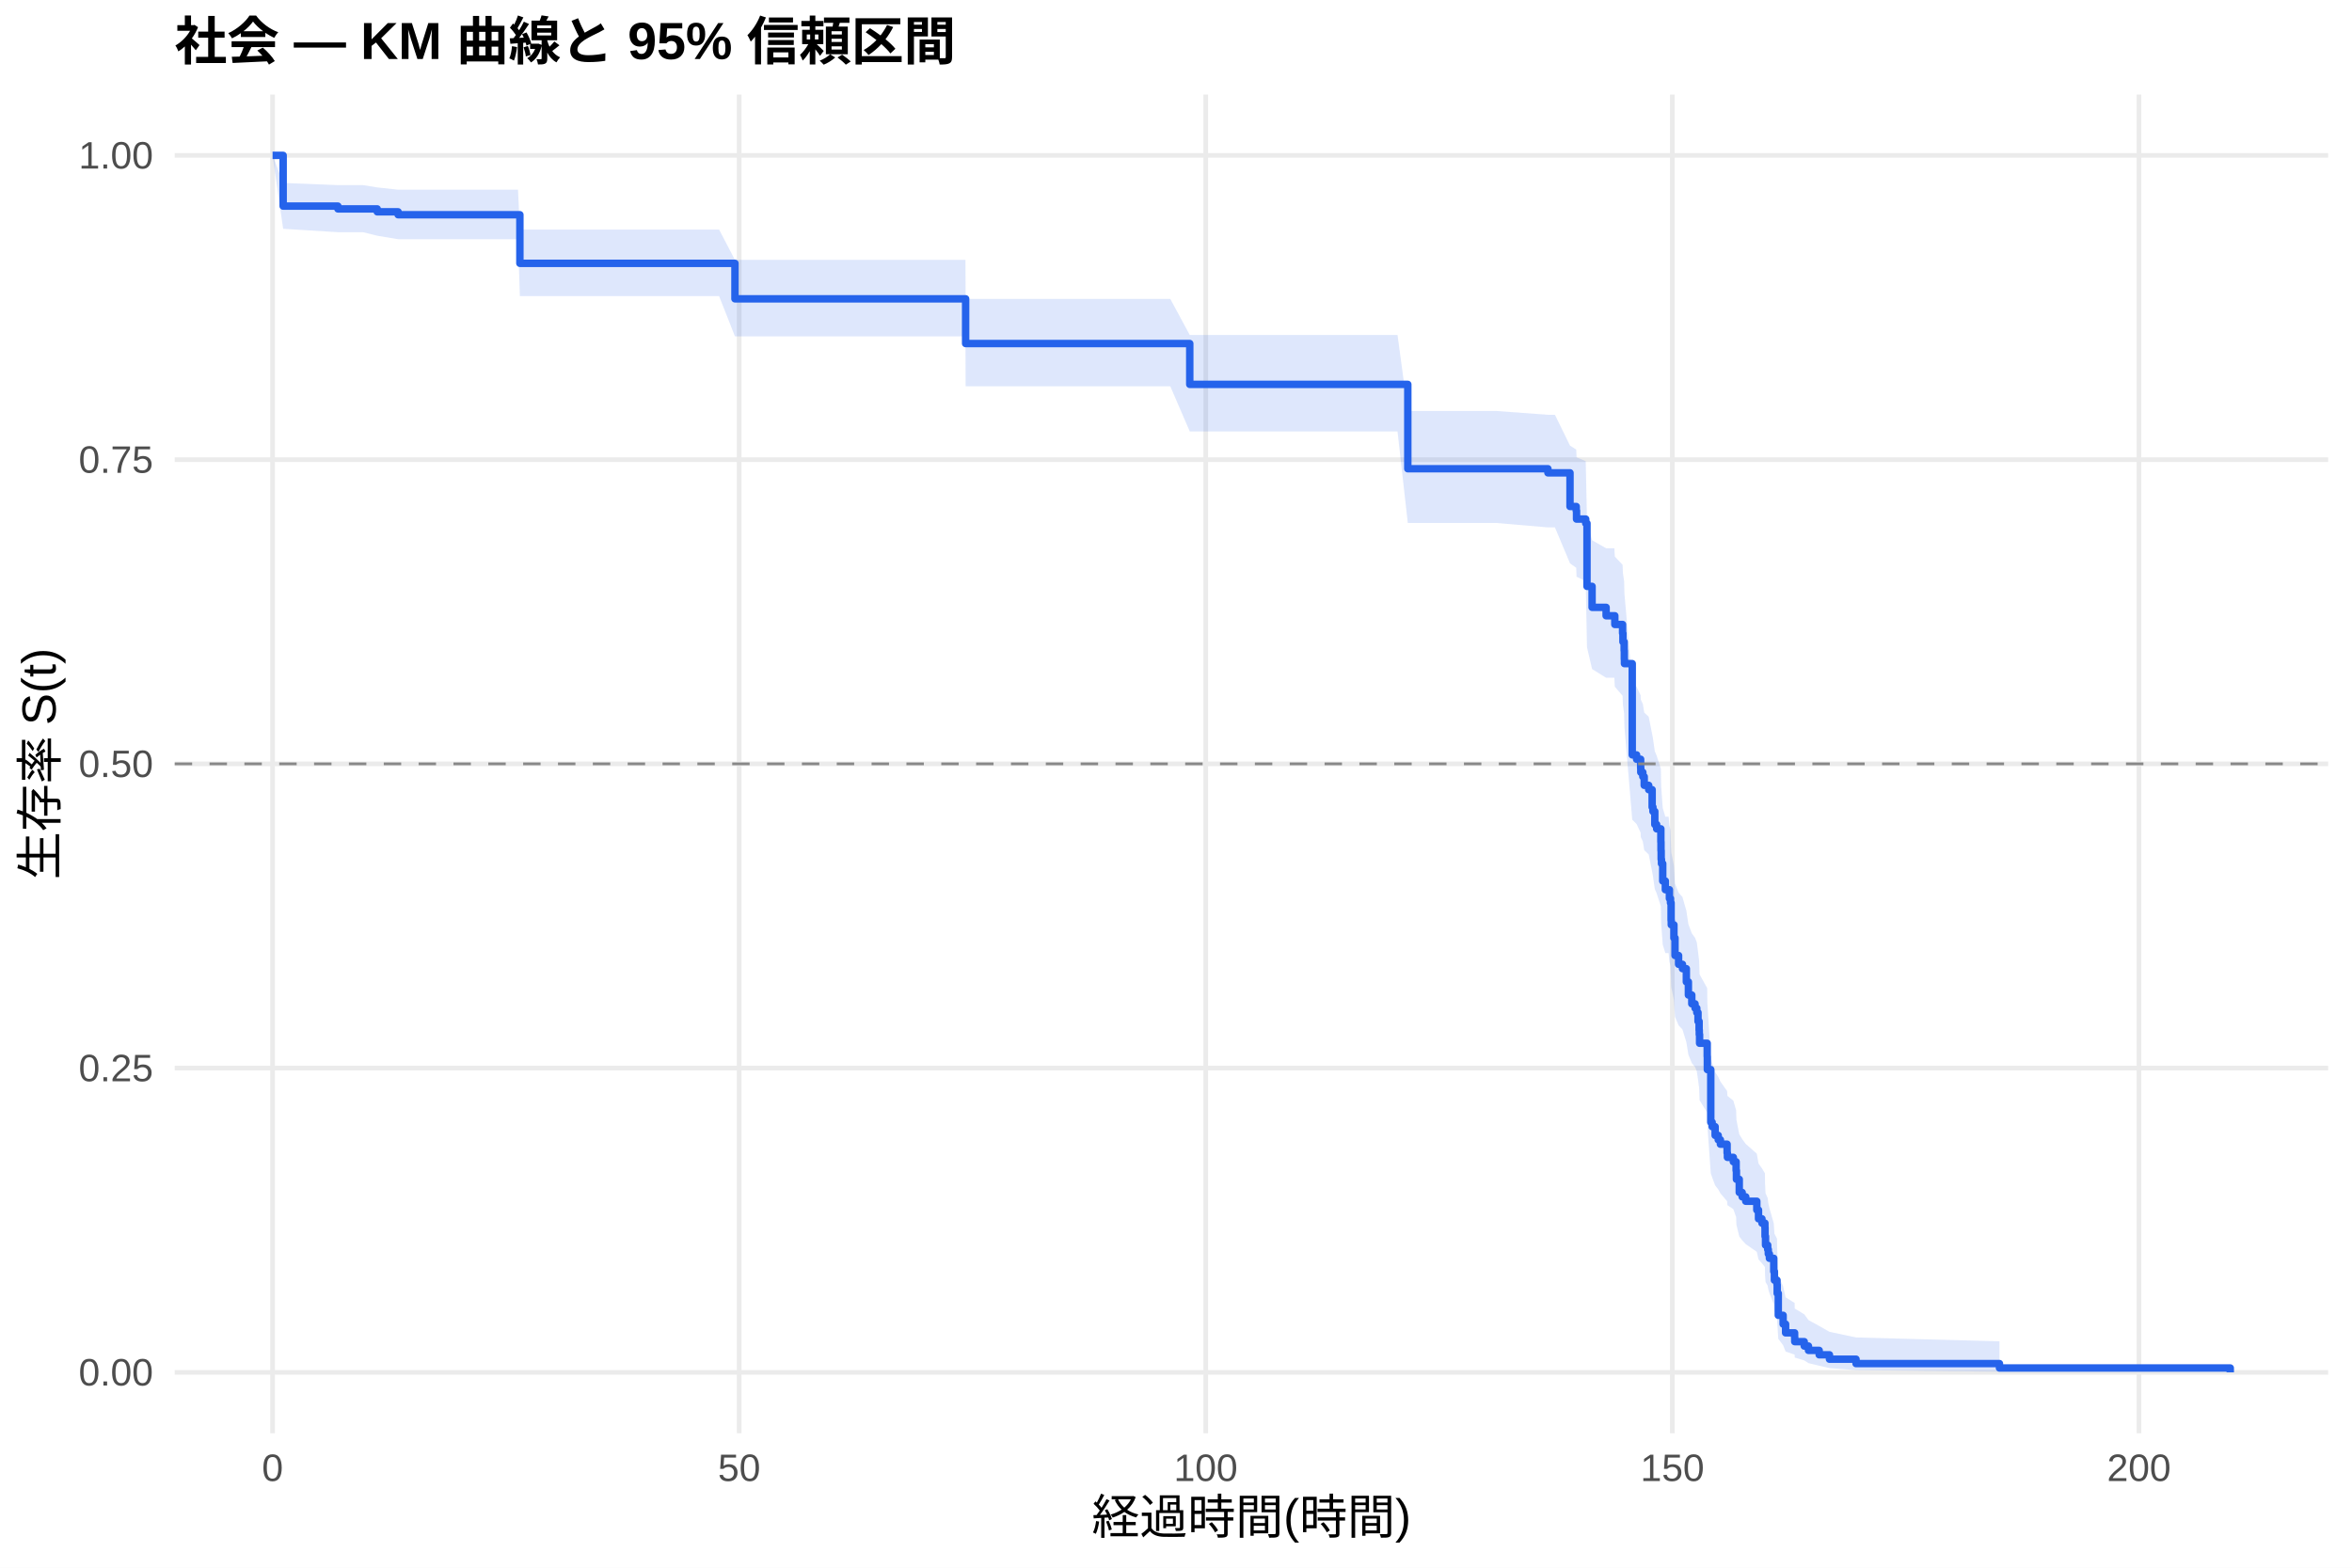
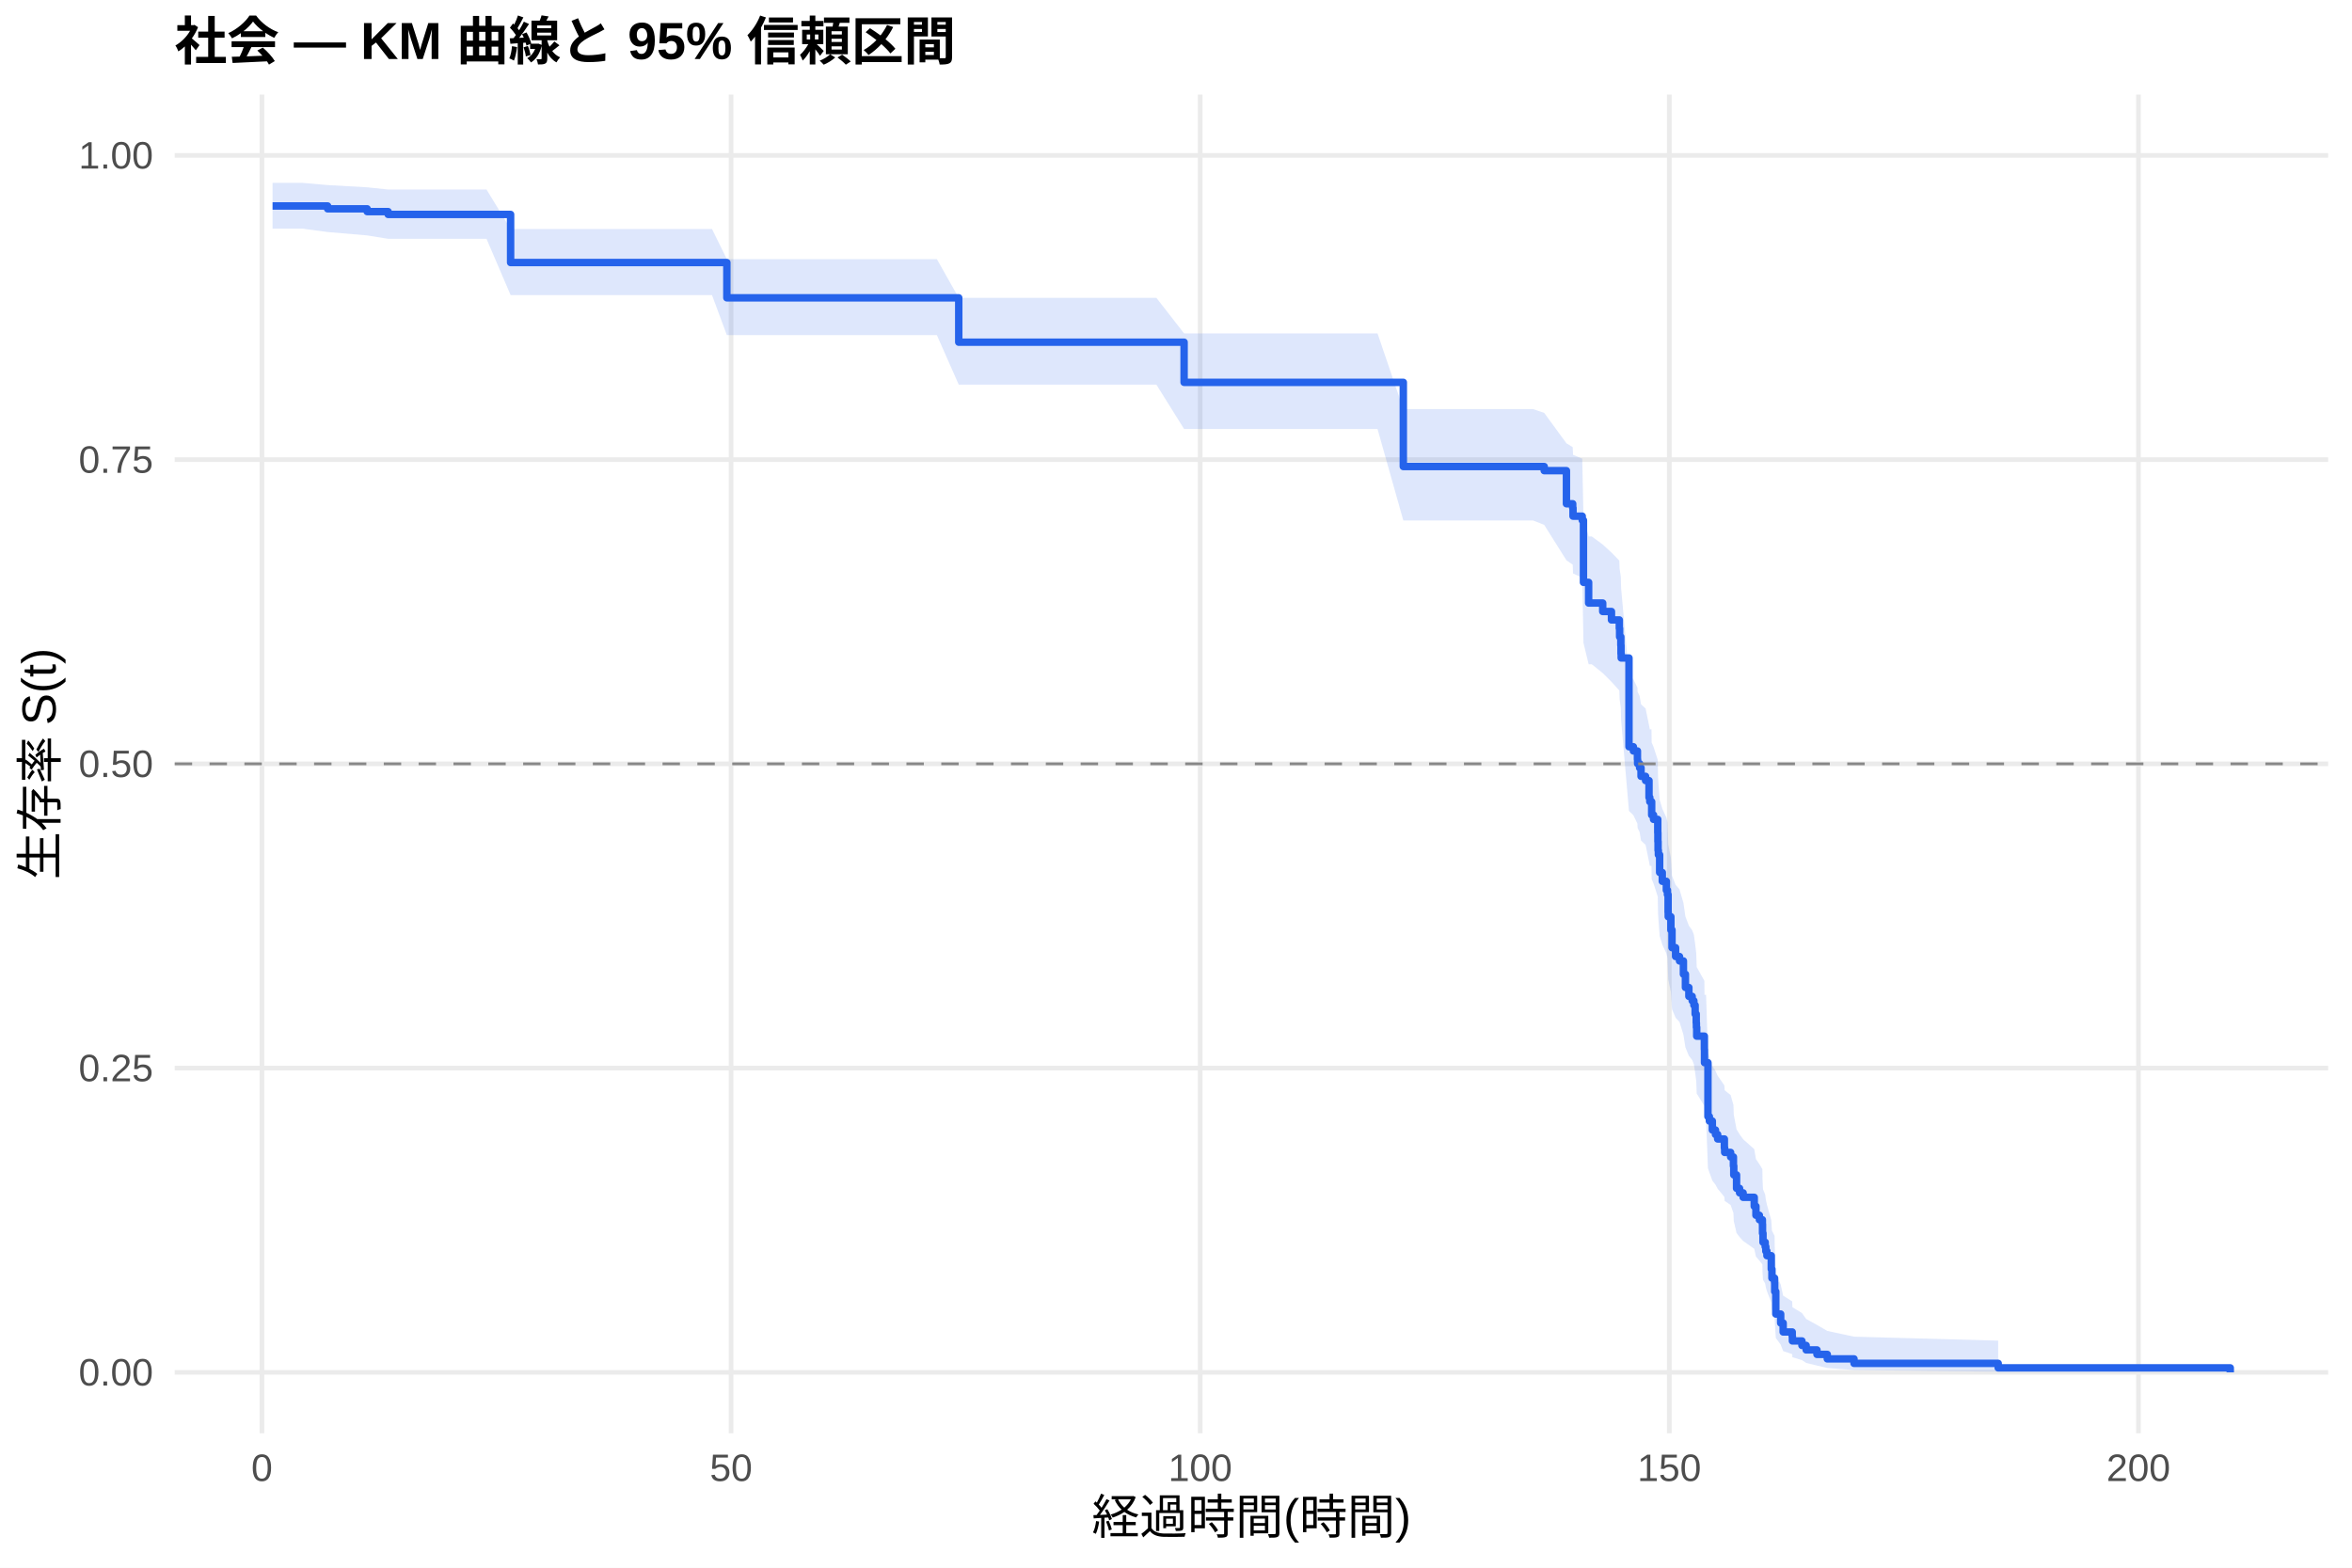
<svg xmlns="http://www.w3.org/2000/svg" width="540.00pt" height="360.00pt" viewBox="0 0 540.00 360.00">
  <g class="svglite">
    <defs>
      <style type="text/css">
    .svglite line, .svglite polyline, .svglite polygon, .svglite path, .svglite rect, .svglite circle {
      fill: none;
      stroke: #000000;
      stroke-linecap: round;
      stroke-linejoin: round;
      stroke-miterlimit: 10.00;
    }
    .svglite text {
      white-space: pre;
    }
    .svglite g.glyphgroup path {
      fill: inherit;
      stroke: none;
    }
  </style>
    </defs>
    <rect width="100%" height="100%" style="stroke: none; fill: #FFFFFF;" />
    <defs>
      <clipPath id="cpMC4wMHw1NDAuMDB8MC4wMHwzNjAuMDA=">
        <rect x="0.00" y="0.00" width="540.00" height="360.00" />
      </clipPath>
    </defs>
    <g clip-path="url(#cpMC4wMHw1NDAuMDB8MC4wMHwzNjAuMDA=)">
      <rect x="0" y="0.00" width="540.00" height="360.00" style="stroke-width: 1.07; stroke: none; fill: #FFFFFF;" />
    </g>
    <defs>
      <clipPath id="cpNDAuMTF8NTM0LjUyfDIxLjcxfDMyOS4xMg==">
        <rect x="40.11" y="21.71" width="494.41" height="307.41" />
      </clipPath>
    </defs>
    <g clip-path="url(#cpNDAuMTF8NTM0LjUyfDIxLjcxfDMyOS4xMg==)">
      <polyline points="40.11,315.14 534.52,315.14 " style="stroke-width: 1.07; stroke: #EBEBEB; stroke-linecap: butt;" />
      <polyline points="40.11,245.28 534.52,245.28 " style="stroke-width: 1.07; stroke: #EBEBEB; stroke-linecap: butt;" />
      <polyline points="40.11,175.41 534.52,175.41 " style="stroke-width: 1.07; stroke: #EBEBEB; stroke-linecap: butt;" />
      <polyline points="40.11,105.55 534.52,105.55 " style="stroke-width: 1.07; stroke: #EBEBEB; stroke-linecap: butt;" />
      <polyline points="40.11,35.68 534.52,35.68 " style="stroke-width: 1.07; stroke: #EBEBEB; stroke-linecap: butt;" />
-       <polyline points="62.58,329.12 62.58,21.71 " style="stroke-width: 1.07; stroke: #EBEBEB; stroke-linecap: butt;" />
-       <polyline points="169.71,329.12 169.71,21.71 " style="stroke-width: 1.07; stroke: #EBEBEB; stroke-linecap: butt;" />
-       <polyline points="276.83,329.12 276.83,21.71 " style="stroke-width: 1.07; stroke: #EBEBEB; stroke-linecap: butt;" />
-       <polyline points="383.96,329.12 383.96,21.71 " style="stroke-width: 1.07; stroke: #EBEBEB; stroke-linecap: butt;" />
-       <polyline points="491.09,329.12 491.09,21.71 " style="stroke-width: 1.07; stroke: #EBEBEB; stroke-linecap: butt;" />
-       <polygon points="62.58,35.68 65.01,42.01 77.58,42.51 83.37,42.51 86.61,43.04 91.40,43.56 93.51,43.56 104.61,43.56 118.93,43.56 119.36,52.72 134.43,52.72 144.64,52.72 156.10,52.72 165.10,52.72 168.74,59.68 176.92,59.68 185.99,59.68 196.42,59.68 207.45,59.68 216.70,59.68 221.66,59.68 221.70,68.64 236.56,68.64 246.80,68.64 257.59,68.64 268.69,68.64 273.16,76.93 276.83,76.93 290.55,76.93 308.08,76.93 320.86,76.93 323.22,94.38 333.79,94.38 343.61,94.38 355.39,95.25 357.00,95.25 360.46,102.33 361.89,103.23 361.96,105.01 364.07,105.91 364.36,119.48 365.53,124.06 368.75,125.90 370.64,125.90 370.75,127.80 372.53,129.70 372.61,131.60 372.89,133.51 372.93,135.42 372.96,136.38 374.75,156.74 375.75,157.72 376.68,159.68 376.71,160.66 377.18,161.65 377.50,163.62 378.53,164.60 379.32,168.56 379.50,169.55 379.93,172.53 380.35,173.52 381.32,176.51 381.35,178.51 381.39,180.51 381.46,181.51 381.75,185.53 382.35,187.55 383.10,187.55 383.28,189.58 383.53,190.60 383.67,194.68 383.71,195.71 384.32,198.78 384.57,202.90 385.39,204.97 386.28,206.00 387.17,209.11 387.64,212.23 388.42,214.31 389.17,215.36 389.57,216.40 389.85,218.50 390.10,220.60 390.14,221.65 390.21,223.75 391.96,226.92 391.99,230.10 392.78,242.95 393.10,244.03 393.78,246.20 394.49,247.28 394.99,248.37 396.53,250.55 396.60,251.65 397.96,252.74 398.60,254.94 398.67,257.14 399.32,260.46 399.99,261.57 400.81,262.69 403.35,264.93 403.74,267.17 404.53,268.30 405.21,269.43 405.24,271.70 405.35,273.98 405.85,275.13 405.99,276.28 406.24,277.43 407.24,280.92 407.39,283.27 407.99,284.45 408.03,286.83 408.28,292.90 409.39,295.39 409.96,297.92 412.03,299.20 412.06,300.50 414.24,301.81 415.21,303.14 417.67,304.49 420.03,305.83 426.13,307.13 459.06,308.02 459.06,315.00 426.13,314.64 420.03,314.16 417.67,313.62 415.21,313.03 414.24,312.40 412.06,311.75 412.03,311.07 409.96,310.37 409.39,308.92 408.28,307.43 408.03,303.52 407.99,301.91 407.39,301.10 407.24,299.45 406.24,296.94 405.99,296.10 405.85,295.25 405.35,294.40 405.24,292.68 405.21,290.96 404.53,290.09 403.74,289.22 403.35,287.47 400.81,285.70 399.99,284.82 399.32,283.93 398.67,281.26 398.60,279.46 397.96,277.66 396.60,276.75 396.53,275.85 394.99,274.03 394.49,273.12 393.78,272.20 393.10,270.37 392.78,269.45 391.99,258.30 391.96,255.49 390.21,252.66 390.14,250.76 390.10,249.81 389.85,247.91 389.57,246.01 389.17,245.05 388.42,244.10 387.64,242.18 387.17,239.30 386.28,236.41 385.39,235.45 384.57,233.51 384.32,229.63 383.71,226.71 383.67,225.73 383.53,221.82 383.28,220.83 383.10,218.87 382.35,218.87 381.75,216.92 381.46,213.01 381.39,212.03 381.35,210.07 381.32,208.10 380.35,205.14 379.93,204.15 379.50,201.19 379.32,200.19 378.53,196.22 377.50,195.22 377.18,193.23 376.71,192.23 376.68,191.23 375.75,189.23 374.75,188.23 372.96,166.96 372.93,165.93 372.89,163.88 372.61,161.83 372.53,159.77 370.75,157.70 370.64,155.64 368.75,155.64 365.53,153.64 364.36,148.63 364.07,133.45 361.96,132.43 361.89,130.39 360.46,129.36 357.00,121.11 355.39,121.11 343.61,120.10 333.79,120.10 323.22,120.10 320.86,99.07 308.08,99.07 290.55,99.07 276.83,99.07 273.16,99.07 268.69,88.71 257.59,88.71 246.80,88.71 236.56,88.71 221.70,88.71 221.66,77.24 216.70,77.24 207.45,77.24 196.42,77.24 185.99,77.24 176.92,77.24 168.74,77.24 165.10,68.00 156.10,68.00 144.64,68.00 134.43,68.00 119.36,68.00 118.93,54.93 104.61,54.93 93.51,54.93 91.40,54.93 86.61,54.13 83.37,53.32 77.58,53.32 65.01,52.54 62.58,35.68 " style="stroke-width: 0.00; stroke: none; stroke-linecap: butt; fill: #2563EB; fill-opacity: 0.15;" />
-       <polyline points="62.58,35.68 65.01,42.01 77.58,42.51 83.37,42.51 86.61,43.04 91.40,43.56 93.51,43.56 104.61,43.56 118.93,43.56 119.36,52.72 134.43,52.72 144.64,52.72 156.10,52.72 165.10,52.72 168.74,59.68 176.92,59.68 185.99,59.68 196.42,59.68 207.45,59.68 216.70,59.68 221.66,59.68 221.70,68.64 236.56,68.64 246.80,68.64 257.59,68.64 268.69,68.64 273.16,76.93 276.83,76.93 290.55,76.93 308.08,76.93 320.86,76.93 323.22,94.38 333.79,94.38 343.61,94.38 355.39,95.25 357.00,95.25 360.46,102.33 361.89,103.23 361.96,105.01 364.07,105.91 364.36,119.48 365.53,124.06 368.75,125.90 370.64,125.90 370.75,127.80 372.53,129.70 372.61,131.60 372.89,133.51 372.93,135.42 372.96,136.38 374.75,156.74 375.75,157.72 376.68,159.68 376.71,160.66 377.18,161.65 377.50,163.62 378.53,164.60 379.32,168.56 379.50,169.55 379.93,172.53 380.35,173.52 381.32,176.51 381.35,178.51 381.39,180.51 381.46,181.51 381.75,185.53 382.35,187.55 383.10,187.55 383.28,189.58 383.53,190.60 383.67,194.68 383.71,195.71 384.32,198.78 384.57,202.90 385.39,204.97 386.28,206.00 387.17,209.11 387.64,212.23 388.42,214.31 389.17,215.36 389.57,216.40 389.85,218.50 390.10,220.60 390.14,221.65 390.21,223.75 391.96,226.92 391.99,230.10 392.78,242.95 393.10,244.03 393.78,246.20 394.49,247.28 394.99,248.37 396.53,250.55 396.60,251.65 397.96,252.74 398.60,254.94 398.67,257.14 399.32,260.46 399.99,261.57 400.81,262.69 403.35,264.93 403.74,267.17 404.53,268.30 405.21,269.43 405.24,271.70 405.35,273.98 405.85,275.13 405.99,276.28 406.24,277.43 407.24,280.92 407.39,283.27 407.99,284.45 408.03,286.83 408.28,292.90 409.39,295.39 409.96,297.92 412.03,299.20 412.06,300.50 414.24,301.81 415.21,303.14 417.67,304.49 420.03,305.83 426.13,307.13 459.06,308.02 " style="stroke-width: 1.07; stroke: none; stroke-linecap: butt;" />
-       <polyline points="459.06,315.00 426.13,314.64 420.03,314.16 417.67,313.62 415.21,313.03 414.24,312.40 412.06,311.75 412.03,311.07 409.96,310.37 409.39,308.92 408.28,307.43 408.03,303.52 407.99,301.91 407.39,301.10 407.24,299.45 406.24,296.94 405.99,296.10 405.85,295.25 405.35,294.40 405.24,292.68 405.21,290.96 404.53,290.09 403.74,289.22 403.35,287.47 400.81,285.70 399.99,284.82 399.32,283.93 398.67,281.26 398.60,279.46 397.96,277.66 396.60,276.75 396.53,275.85 394.99,274.03 394.49,273.12 393.78,272.20 393.10,270.37 392.78,269.45 391.99,258.30 391.96,255.49 390.21,252.66 390.14,250.76 390.10,249.81 389.85,247.91 389.57,246.01 389.17,245.05 388.42,244.10 387.64,242.18 387.17,239.30 386.28,236.41 385.39,235.45 384.57,233.51 384.32,229.63 383.71,226.71 383.67,225.73 383.53,221.82 383.28,220.83 383.10,218.87 382.35,218.87 381.75,216.92 381.46,213.01 381.39,212.03 381.35,210.07 381.32,208.10 380.35,205.14 379.93,204.15 379.50,201.19 379.32,200.19 378.53,196.22 377.50,195.22 377.18,193.23 376.71,192.23 376.68,191.23 375.75,189.23 374.75,188.23 372.96,166.96 372.93,165.93 372.89,163.88 372.61,161.83 372.53,159.77 370.75,157.70 370.64,155.64 368.75,155.64 365.53,153.64 364.36,148.63 364.07,133.45 361.96,132.43 361.89,130.39 360.46,129.36 357.00,121.11 355.39,121.11 343.61,120.10 333.79,120.10 323.22,120.10 320.86,99.07 308.08,99.07 290.55,99.07 276.83,99.07 273.16,99.07 268.69,88.71 257.59,88.71 246.80,88.71 236.56,88.71 221.70,88.71 221.66,77.24 216.70,77.24 207.45,77.24 196.42,77.24 185.99,77.24 176.92,77.24 168.74,77.24 165.10,68.00 156.10,68.00 144.64,68.00 134.43,68.00 119.36,68.00 118.93,54.93 104.61,54.93 93.51,54.93 91.40,54.93 86.61,54.13 83.37,53.32 77.58,53.32 65.01,52.54 62.58,35.68 " style="stroke-width: 1.07; stroke: none; stroke-linecap: butt;" />
-       <polyline points="62.58,35.68 65.01,35.68 65.01,47.33 77.58,47.33 77.58,47.97 83.37,47.97 83.37,47.97 86.61,47.97 86.61,48.64 91.40,48.64 91.40,49.31 93.51,49.31 93.51,49.31 104.61,49.31 104.61,49.31 118.93,49.31 118.93,49.31 119.36,49.31 119.36,60.47 134.43,60.47 134.43,60.47 144.64,60.47 144.64,60.47 156.10,60.47 156.10,60.47 165.10,60.47 165.10,60.47 168.74,60.47 168.74,68.62 176.92,68.62 176.92,68.62 185.99,68.62 185.99,68.62 196.42,68.62 196.42,68.62 207.45,68.62 207.45,68.62 216.70,68.62 216.70,68.62 221.66,68.62 221.66,68.62 221.70,68.62 221.70,78.89 236.56,78.89 236.56,78.89 246.80,78.89 246.80,78.89 257.59,78.89 257.59,78.89 268.69,78.89 268.69,78.89 273.16,78.89 273.16,88.27 276.83,88.27 276.83,88.27 290.55,88.27 290.55,88.27 308.08,88.27 308.08,88.27 320.86,88.27 320.86,88.27 323.22,88.27 323.22,107.64 333.79,107.64 333.79,107.64 343.61,107.64 343.61,107.64 355.39,107.64 355.39,108.58 357.00,108.58 357.00,108.58 360.46,108.58 360.46,116.31 361.89,116.31 361.89,117.27 361.96,117.27 361.96,119.20 364.07,119.20 364.07,120.17 364.36,120.17 364.36,134.65 365.53,134.65 365.53,139.47 368.75,139.47 368.75,141.40 370.64,141.40 370.64,141.40 370.75,141.40 370.75,143.40 372.53,143.40 372.53,145.40 372.61,145.40 372.61,147.39 372.89,147.39 372.89,149.39 372.93,149.39 372.93,151.39 372.96,151.39 372.96,152.39 374.75,152.39 374.75,173.35 375.75,173.35 375.75,174.35 376.68,174.35 376.68,176.35 376.71,176.35 376.71,177.35 377.18,177.35 377.18,178.35 377.50,178.35 377.50,180.34 378.53,180.34 378.53,181.34 379.32,181.34 379.32,185.34 379.50,185.34 379.50,186.33 379.93,186.33 379.93,189.33 380.35,189.33 380.35,190.33 381.32,190.33 381.32,193.32 381.35,193.32 381.35,195.32 381.39,195.32 381.39,197.32 381.46,197.32 381.46,198.32 381.75,198.32 381.75,202.31 382.35,202.31 382.35,204.31 383.10,204.31 383.10,204.31 383.28,204.31 383.28,206.32 383.53,206.32 383.53,207.33 383.67,207.33 383.67,211.36 383.71,211.36 383.71,212.37 384.32,212.37 384.32,215.39 384.57,215.39 384.57,219.42 385.39,219.42 385.39,221.44 386.28,221.44 386.28,222.44 387.17,222.44 387.17,225.47 387.64,225.47 387.64,228.49 388.42,228.49 388.42,230.51 389.17,230.51 389.17,231.51 389.57,231.51 389.57,232.52 389.85,232.52 389.85,234.54 390.10,234.54 390.10,236.55 390.14,236.55 390.14,237.56 390.21,237.56 390.21,239.57 391.96,239.57 391.96,242.60 391.99,242.60 391.99,245.62 392.78,245.62 392.78,257.71 393.10,257.71 393.10,258.72 393.78,258.72 393.78,260.73 394.49,260.73 394.49,261.74 394.99,261.74 394.99,262.75 396.53,262.75 396.53,264.76 396.60,264.76 396.60,265.77 397.96,265.77 397.96,266.78 398.60,266.78 398.60,268.79 398.67,268.79 398.67,270.81 399.32,270.81 399.32,273.83 399.99,273.83 399.99,274.84 400.81,274.84 400.81,275.85 403.35,275.85 403.35,277.86 403.74,277.86 403.74,279.88 404.53,279.88 404.53,280.88 405.21,280.88 405.21,281.89 405.24,281.89 405.24,283.91 405.35,283.91 405.35,285.92 405.85,285.92 405.85,286.93 405.99,286.93 405.99,287.94 406.24,287.94 406.24,288.95 407.24,288.95 407.24,291.97 407.39,291.97 407.39,293.98 407.99,293.98 407.99,294.99 408.03,294.99 408.03,297.01 408.28,297.01 408.28,302.04 409.39,302.04 409.39,304.06 409.96,304.06 409.96,306.07 412.03,306.07 412.03,307.08 412.06,307.08 412.06,308.09 414.24,308.09 414.24,309.10 415.21,309.10 415.21,310.10 417.67,310.10 417.67,311.11 420.03,311.11 420.03,312.12 426.13,312.12 426.13,313.13 459.06,313.13 459.06,314.14 512.05,314.14 512.05,315.14 " style="stroke-width: 1.71; stroke: #2563EB; stroke-linecap: butt;" />
+       <polyline points="60.14,329.12 60.14,21.71 " style="stroke-width: 1.07; stroke: #EBEBEB; stroke-linecap: butt;" />
+       <polyline points="167.85,329.12 167.85,21.71 " style="stroke-width: 1.07; stroke: #EBEBEB; stroke-linecap: butt;" />
+       <polyline points="275.56,329.12 275.56,21.71 " style="stroke-width: 1.07; stroke: #EBEBEB; stroke-linecap: butt;" />
+       <polyline points="383.26,329.12 383.26,21.71 " style="stroke-width: 1.07; stroke: #EBEBEB; stroke-linecap: butt;" />
+       <polyline points="490.97,329.12 490.97,21.71 " style="stroke-width: 1.07; stroke: #EBEBEB; stroke-linecap: butt;" />
+       <polygon points="62.58,41.99 69.44,41.99 75.22,42.50 84.30,43.01 89.11,43.52 90.34,43.52 100.53,43.52 111.70,43.52 117.23,52.59 126.09,52.59 141.68,52.59 151.94,52.59 163.47,52.59 166.88,59.51 172.52,59.51 184.40,59.51 193.52,59.51 204.00,59.51 215.10,59.51 220.12,68.40 224.40,68.40 229.39,68.40 244.36,68.40 254.66,68.40 265.50,68.40 271.86,76.57 276.67,76.57 284.86,76.57 298.64,76.57 316.27,76.57 322.19,93.95 329.12,93.95 342.12,93.95 351.99,93.95 354.54,94.82 359.64,101.80 361.08,102.68 361.15,104.44 363.27,105.32 363.55,118.69 364.74,123.19 365.46,123.19 367.97,125.04 369.98,126.88 371.78,128.73 371.85,130.59 372.13,132.45 372.17,134.31 372.21,135.24 374.00,155.04 375.01,156.00 375.94,157.90 375.98,158.86 376.44,159.82 376.77,161.73 377.81,162.69 378.60,166.53 378.78,167.49 379.17,167.49 379.21,170.50 379.64,171.51 380.61,174.53 380.64,176.55 380.68,178.57 380.75,179.59 381.04,183.65 381.65,185.69 382.58,187.73 382.83,188.75 382.98,192.86 383.01,193.88 383.62,196.97 383.88,201.11 384.70,203.18 385.60,204.22 386.50,207.34 386.96,210.48 387.75,212.57 388.51,213.62 388.90,214.67 389.19,216.77 389.44,218.88 389.48,219.94 389.55,222.06 391.31,225.24 391.34,228.44 391.70,228.44 392.13,241.51 392.46,242.61 393.14,244.81 393.86,245.92 394.36,247.03 395.90,249.25 395.97,250.36 397.34,251.47 397.98,253.71 398.06,255.96 398.70,259.34 399.39,260.47 400.21,261.61 402.76,263.89 403.15,266.18 403.94,267.33 404.63,268.48 404.66,270.79 404.77,273.12 405.27,274.29 405.42,275.46 405.67,276.64 406.67,280.20 406.82,282.59 407.43,283.80 407.46,286.23 407.71,292.42 408.83,294.96 409.40,297.54 411.48,298.85 411.52,300.18 413.71,301.52 414.68,302.88 417.16,304.25 419.53,305.63 425.67,306.95 458.77,307.86 458.77,315.00 425.67,314.62 419.53,314.14 417.16,313.58 414.68,312.98 413.71,312.34 411.52,311.67 411.48,310.97 409.40,310.26 408.83,308.78 407.71,307.24 407.46,303.24 407.43,301.59 406.82,300.75 406.67,299.07 405.67,296.50 405.42,295.63 405.27,294.76 404.77,293.89 404.66,292.13 404.63,290.36 403.94,289.47 403.15,288.57 402.76,286.77 400.21,284.97 399.39,284.06 398.70,283.15 398.06,280.40 397.98,278.56 397.34,276.71 395.97,275.78 395.90,274.85 394.36,272.98 393.86,272.05 393.14,271.11 392.46,269.22 392.13,268.28 391.70,256.83 391.34,256.83 391.31,253.97 389.55,251.11 389.48,249.20 389.44,248.24 389.19,246.31 388.90,244.39 388.51,243.42 387.75,242.45 386.96,240.52 386.50,237.60 385.60,234.68 384.70,233.70 383.88,231.74 383.62,227.82 383.01,224.86 382.98,223.87 382.83,219.91 382.58,218.91 381.65,216.93 381.04,214.93 380.75,210.93 380.68,209.93 380.64,207.92 380.61,205.91 379.64,202.88 379.21,201.87 379.17,198.84 378.78,198.84 378.60,197.87 377.81,194.00 376.77,193.04 376.44,191.09 375.98,190.12 375.94,189.15 375.01,187.20 374.00,186.23 372.21,165.55 372.17,164.56 372.13,162.56 371.85,160.57 371.78,158.57 369.98,156.56 367.97,154.56 365.46,152.54 364.74,152.54 363.55,147.62 363.27,132.68 361.15,131.68 361.08,129.66 359.64,128.66 354.54,120.54 351.99,119.52 342.12,119.52 329.12,119.52 322.19,119.52 316.27,98.51 298.64,98.51 284.86,98.51 276.67,98.51 271.86,98.51 265.50,88.33 254.66,88.33 244.36,88.33 229.39,88.33 224.40,88.33 220.12,88.33 215.10,76.96 204.00,76.96 193.52,76.96 184.40,76.96 172.52,76.96 166.88,76.96 163.47,67.76 151.94,67.76 141.68,67.76 126.09,67.76 117.23,67.76 111.70,54.84 100.53,54.84 90.34,54.84 89.11,54.84 84.30,54.06 75.22,53.28 69.44,52.50 62.58,52.50 " style="stroke-width: 0.00; stroke: none; stroke-linecap: butt; fill: #2563EB; fill-opacity: 0.15;" />
+       <polyline points="62.58,41.99 69.44,41.99 75.22,42.50 84.30,43.01 89.11,43.52 90.34,43.52 100.53,43.52 111.70,43.52 117.23,52.59 126.09,52.59 141.68,52.59 151.94,52.59 163.47,52.59 166.88,59.51 172.52,59.51 184.40,59.51 193.52,59.51 204.00,59.51 215.10,59.51 220.12,68.40 224.40,68.40 229.39,68.40 244.36,68.40 254.66,68.40 265.50,68.40 271.86,76.57 276.67,76.57 284.86,76.57 298.64,76.57 316.27,76.57 322.19,93.95 329.12,93.95 342.12,93.95 351.99,93.95 354.54,94.82 359.64,101.80 361.08,102.68 361.15,104.44 363.27,105.32 363.55,118.69 364.74,123.19 365.46,123.19 367.97,125.04 369.98,126.88 371.78,128.73 371.85,130.59 372.13,132.45 372.17,134.31 372.21,135.24 374.00,155.04 375.01,156.00 375.94,157.90 375.98,158.86 376.44,159.82 376.77,161.73 377.81,162.69 378.60,166.53 378.78,167.49 379.17,167.49 379.21,170.50 379.64,171.51 380.61,174.53 380.64,176.55 380.68,178.57 380.75,179.59 381.04,183.65 381.65,185.69 382.58,187.73 382.83,188.75 382.98,192.86 383.01,193.88 383.62,196.97 383.88,201.11 384.70,203.18 385.60,204.22 386.50,207.34 386.96,210.48 387.75,212.57 388.51,213.62 388.90,214.67 389.19,216.77 389.44,218.88 389.48,219.94 389.55,222.06 391.31,225.24 391.34,228.44 391.70,228.44 392.13,241.51 392.46,242.61 393.14,244.81 393.86,245.92 394.36,247.03 395.90,249.25 395.97,250.36 397.34,251.47 397.98,253.71 398.06,255.96 398.70,259.34 399.39,260.47 400.21,261.61 402.76,263.89 403.15,266.18 403.94,267.33 404.63,268.48 404.66,270.79 404.77,273.12 405.27,274.29 405.42,275.46 405.67,276.64 406.67,280.20 406.82,282.59 407.43,283.80 407.46,286.23 407.71,292.42 408.83,294.96 409.40,297.54 411.48,298.85 411.52,300.18 413.71,301.52 414.68,302.88 417.16,304.25 419.53,305.63 425.67,306.95 458.77,307.86 " style="stroke-width: 1.07; stroke: none; stroke-linecap: butt;" />
+       <polyline points="458.77,315.00 425.67,314.62 419.53,314.14 417.16,313.58 414.68,312.98 413.71,312.34 411.52,311.67 411.48,310.97 409.40,310.26 408.83,308.78 407.71,307.24 407.46,303.24 407.43,301.59 406.82,300.75 406.67,299.07 405.67,296.50 405.42,295.63 405.27,294.76 404.77,293.89 404.66,292.13 404.63,290.36 403.94,289.47 403.15,288.57 402.76,286.77 400.21,284.97 399.39,284.06 398.70,283.15 398.06,280.40 397.98,278.56 397.34,276.71 395.97,275.78 395.90,274.85 394.36,272.98 393.86,272.05 393.14,271.11 392.46,269.22 392.13,268.28 391.70,256.83 391.34,256.83 391.31,253.97 389.55,251.11 389.48,249.20 389.44,248.24 389.19,246.31 388.90,244.39 388.51,243.42 387.75,242.45 386.96,240.52 386.50,237.60 385.60,234.68 384.70,233.70 383.88,231.74 383.62,227.82 383.01,224.86 382.98,223.87 382.83,219.91 382.58,218.91 381.65,216.93 381.04,214.93 380.75,210.93 380.68,209.93 380.64,207.92 380.61,205.91 379.64,202.88 379.21,201.87 379.17,198.84 378.78,198.84 378.60,197.87 377.81,194.00 376.77,193.04 376.44,191.09 375.98,190.12 375.94,189.15 375.01,187.20 374.00,186.23 372.21,165.55 372.17,164.56 372.13,162.56 371.85,160.57 371.78,158.57 369.98,156.56 367.97,154.56 365.46,152.54 364.74,152.54 363.55,147.62 363.27,132.68 361.15,131.68 361.08,129.66 359.64,128.66 354.54,120.54 351.99,119.52 342.12,119.52 329.12,119.52 322.19,119.52 316.27,98.51 298.64,98.51 284.86,98.51 276.67,98.51 271.86,98.51 265.50,88.33 254.66,88.33 244.36,88.33 229.39,88.33 224.40,88.33 220.12,88.33 215.10,76.96 204.00,76.96 193.52,76.96 184.40,76.96 172.52,76.96 166.88,76.96 163.47,67.76 151.94,67.76 141.68,67.76 126.09,67.76 117.23,67.76 111.70,54.84 100.53,54.84 90.34,54.84 89.11,54.84 84.30,54.06 75.22,53.28 69.44,52.50 62.58,52.50 " style="stroke-width: 1.07; stroke: none; stroke-linecap: butt;" />
+       <polyline points="62.58,47.30 69.44,47.30 69.44,47.30 75.22,47.30 75.22,47.95 84.30,47.95 84.30,48.59 89.11,48.59 89.11,49.24 90.34,49.24 90.34,49.24 100.53,49.24 100.53,49.24 111.70,49.24 111.70,49.24 117.23,49.24 117.23,60.29 126.09,60.29 126.09,60.29 141.68,60.29 141.68,60.29 151.94,60.29 151.94,60.29 163.47,60.29 163.47,60.29 166.88,60.29 166.88,68.39 172.52,68.39 172.52,68.39 184.40,68.39 184.40,68.39 193.52,68.39 193.52,68.39 204.00,68.39 204.00,68.39 215.10,68.39 215.10,68.39 220.12,68.39 220.12,78.58 224.40,78.58 224.40,78.58 229.39,78.58 229.39,78.58 244.36,78.58 244.36,78.58 254.66,78.58 254.66,78.58 265.50,78.58 265.50,78.58 271.86,78.58 271.86,87.80 276.67,87.80 276.67,87.80 284.86,87.80 284.86,87.80 298.64,87.80 298.64,87.80 316.27,87.80 316.27,87.80 322.19,87.80 322.19,107.13 329.12,107.13 329.12,107.13 342.12,107.13 342.12,107.13 351.99,107.13 351.99,107.13 354.54,107.13 354.54,108.08 359.64,108.08 359.64,115.68 361.08,115.68 361.08,116.63 361.15,116.63 361.15,118.53 363.27,118.53 363.27,119.48 363.55,119.48 363.55,133.73 364.74,133.73 364.74,138.48 365.46,138.48 365.46,138.48 367.97,138.48 367.97,140.42 369.98,140.42 369.98,142.36 371.78,142.36 371.78,144.30 371.85,144.30 371.85,146.24 372.13,146.24 372.13,148.18 372.17,148.18 372.17,150.12 372.21,150.12 372.21,151.10 374.00,151.10 374.00,171.48 375.01,171.48 375.01,172.45 375.94,172.45 375.94,174.39 375.98,174.39 375.98,175.36 376.44,175.36 376.44,176.33 376.77,176.33 376.77,178.27 377.81,178.27 377.81,179.25 378.60,179.25 378.60,183.13 378.78,183.13 378.78,184.10 379.17,184.10 379.17,184.10 379.21,184.10 379.21,187.15 379.64,187.15 379.64,188.16 380.61,188.16 380.61,191.21 380.64,191.21 380.64,193.24 380.68,193.24 380.68,195.27 380.75,195.27 380.75,196.29 381.04,196.29 381.04,200.35 381.65,200.35 381.65,202.38 382.58,202.38 382.58,204.42 382.83,204.42 382.83,205.43 382.98,205.43 382.98,209.49 383.01,209.49 383.01,210.51 383.62,210.51 383.62,213.56 383.88,213.56 383.88,217.62 384.70,217.62 384.70,219.65 385.60,219.65 385.60,220.67 386.50,220.67 386.50,223.72 386.96,223.72 386.96,226.76 387.75,226.76 387.75,228.80 388.51,228.80 388.51,229.81 388.90,229.81 388.90,230.83 389.19,230.83 389.19,232.86 389.44,232.86 389.44,234.89 389.48,234.89 389.48,235.91 389.55,235.91 389.55,237.94 391.31,237.94 391.31,240.99 391.34,240.99 391.34,244.03 391.70,244.03 391.70,244.03 392.13,244.03 392.13,256.40 392.46,256.40 392.46,257.43 393.14,257.43 393.14,259.49 393.86,259.49 393.86,260.52 394.36,260.52 394.36,261.55 395.90,261.55 395.90,263.61 395.97,263.61 395.97,264.64 397.34,264.64 397.34,265.68 397.98,265.68 397.98,267.74 398.06,267.74 398.06,269.80 398.70,269.80 398.70,272.89 399.39,272.89 399.39,273.92 400.21,273.92 400.21,274.95 402.76,274.95 402.76,277.01 403.15,277.01 403.15,279.07 403.94,279.07 403.94,280.10 404.63,280.10 404.63,281.13 404.66,281.13 404.66,283.20 404.77,283.20 404.77,285.26 405.27,285.26 405.27,286.29 405.42,286.29 405.42,287.32 405.67,287.32 405.67,288.35 406.67,288.35 406.67,291.44 406.82,291.44 406.82,293.50 407.43,293.50 407.43,294.53 407.46,294.53 407.46,296.59 407.71,296.59 407.71,301.75 408.83,301.75 408.83,303.81 409.40,303.81 409.40,305.87 411.48,305.87 411.48,306.90 411.52,306.90 411.52,307.93 413.71,307.93 413.71,308.96 414.68,308.96 414.68,309.99 417.16,309.99 417.16,311.02 419.53,311.02 419.53,312.05 425.67,312.05 425.67,313.08 458.77,313.08 458.77,314.11 512.05,314.11 512.05,315.14 " style="stroke-width: 1.71; stroke: #2563EB; stroke-linecap: butt;" />
      <line x1="40.11" y1="175.41" x2="534.52" y2="175.41" style="stroke-width: 0.64; stroke: #888888; stroke-dasharray: 4.00,4.00; stroke-linecap: butt;" />
    </g>
    <g clip-path="url(#cpMC4wMHw1NDAuMDB8MC4wMHwzNjAuMDA=)">
      <text x="35.18" y="318.17" text-anchor="end" style="font-size: 8.80px;fill: #4D4D4D; font-family: &quot;Liberation Sans&quot;;" textLength="17.11px" lengthAdjust="spacingAndGlyphs">0.00</text>
      <text x="35.18" y="248.30" text-anchor="end" style="font-size: 8.80px;fill: #4D4D4D; font-family: &quot;Liberation Sans&quot;;" textLength="17.11px" lengthAdjust="spacingAndGlyphs">0.25</text>
      <text x="35.18" y="178.44" text-anchor="end" style="font-size: 8.80px;fill: #4D4D4D; font-family: &quot;Liberation Sans&quot;;" textLength="17.11px" lengthAdjust="spacingAndGlyphs">0.50</text>
      <text x="35.18" y="108.57" text-anchor="end" style="font-size: 8.80px;fill: #4D4D4D; font-family: &quot;Liberation Sans&quot;;" textLength="17.11px" lengthAdjust="spacingAndGlyphs">0.75</text>
      <text x="35.18" y="38.71" text-anchor="end" style="font-size: 8.80px;fill: #4D4D4D; font-family: &quot;Liberation Sans&quot;;" textLength="17.11px" lengthAdjust="spacingAndGlyphs">1.00</text>
-       <text x="62.58" y="340.10" text-anchor="middle" style="font-size: 8.80px;fill: #4D4D4D; font-family: &quot;Liberation Sans&quot;;" textLength="4.89px" lengthAdjust="spacingAndGlyphs">0</text>
-       <text x="169.71" y="340.10" text-anchor="middle" style="font-size: 8.80px;fill: #4D4D4D; font-family: &quot;Liberation Sans&quot;;" textLength="9.78px" lengthAdjust="spacingAndGlyphs">50</text>
-       <text x="276.83" y="340.10" text-anchor="middle" style="font-size: 8.80px;fill: #4D4D4D; font-family: &quot;Liberation Sans&quot;;" textLength="14.67px" lengthAdjust="spacingAndGlyphs">100</text>
-       <text x="383.96" y="340.10" text-anchor="middle" style="font-size: 8.80px;fill: #4D4D4D; font-family: &quot;Liberation Sans&quot;;" textLength="14.67px" lengthAdjust="spacingAndGlyphs">150</text>
-       <text x="491.09" y="340.10" text-anchor="middle" style="font-size: 8.80px;fill: #4D4D4D; font-family: &quot;Liberation Sans&quot;;" textLength="14.67px" lengthAdjust="spacingAndGlyphs">200</text>
+       <text x="60.14" y="340.10" text-anchor="middle" style="font-size: 8.80px;fill: #4D4D4D; font-family: &quot;Liberation Sans&quot;;" textLength="4.89px" lengthAdjust="spacingAndGlyphs">0</text>
+       <text x="167.85" y="340.10" text-anchor="middle" style="font-size: 8.80px;fill: #4D4D4D; font-family: &quot;Liberation Sans&quot;;" textLength="9.78px" lengthAdjust="spacingAndGlyphs">50</text>
+       <text x="275.56" y="340.10" text-anchor="middle" style="font-size: 8.80px;fill: #4D4D4D; font-family: &quot;Liberation Sans&quot;;" textLength="14.67px" lengthAdjust="spacingAndGlyphs">100</text>
+       <text x="383.26" y="340.10" text-anchor="middle" style="font-size: 8.80px;fill: #4D4D4D; font-family: &quot;Liberation Sans&quot;;" textLength="14.67px" lengthAdjust="spacingAndGlyphs">150</text>
+       <text x="490.97" y="340.10" text-anchor="middle" style="font-size: 8.80px;fill: #4D4D4D; font-family: &quot;Liberation Sans&quot;;" textLength="14.67px" lengthAdjust="spacingAndGlyphs">200</text>
      <text x="287.32" y="352.24" text-anchor="middle" style="font-size: 11.00px; font-family: &quot;Liberation Sans&quot;;" textLength="73.31px" lengthAdjust="spacingAndGlyphs">経過時間(時間)</text>
      <text transform="translate(13.05,175.41) rotate(-90)" text-anchor="middle" style="font-size: 11.00px; font-family: &quot;Liberation Sans&quot;;" textLength="53.78px" lengthAdjust="spacingAndGlyphs">生存率 S(t)</text>
      <text x="40.11" y="13.74" style="font-size: 12.00px; font-weight: bold; font-family: &quot;Liberation Sans&quot;;" textLength="179.33px" lengthAdjust="spacingAndGlyphs">社会 — KM 曲線と 95% 信頼区間</text>
    </g>
  </g>
</svg>
